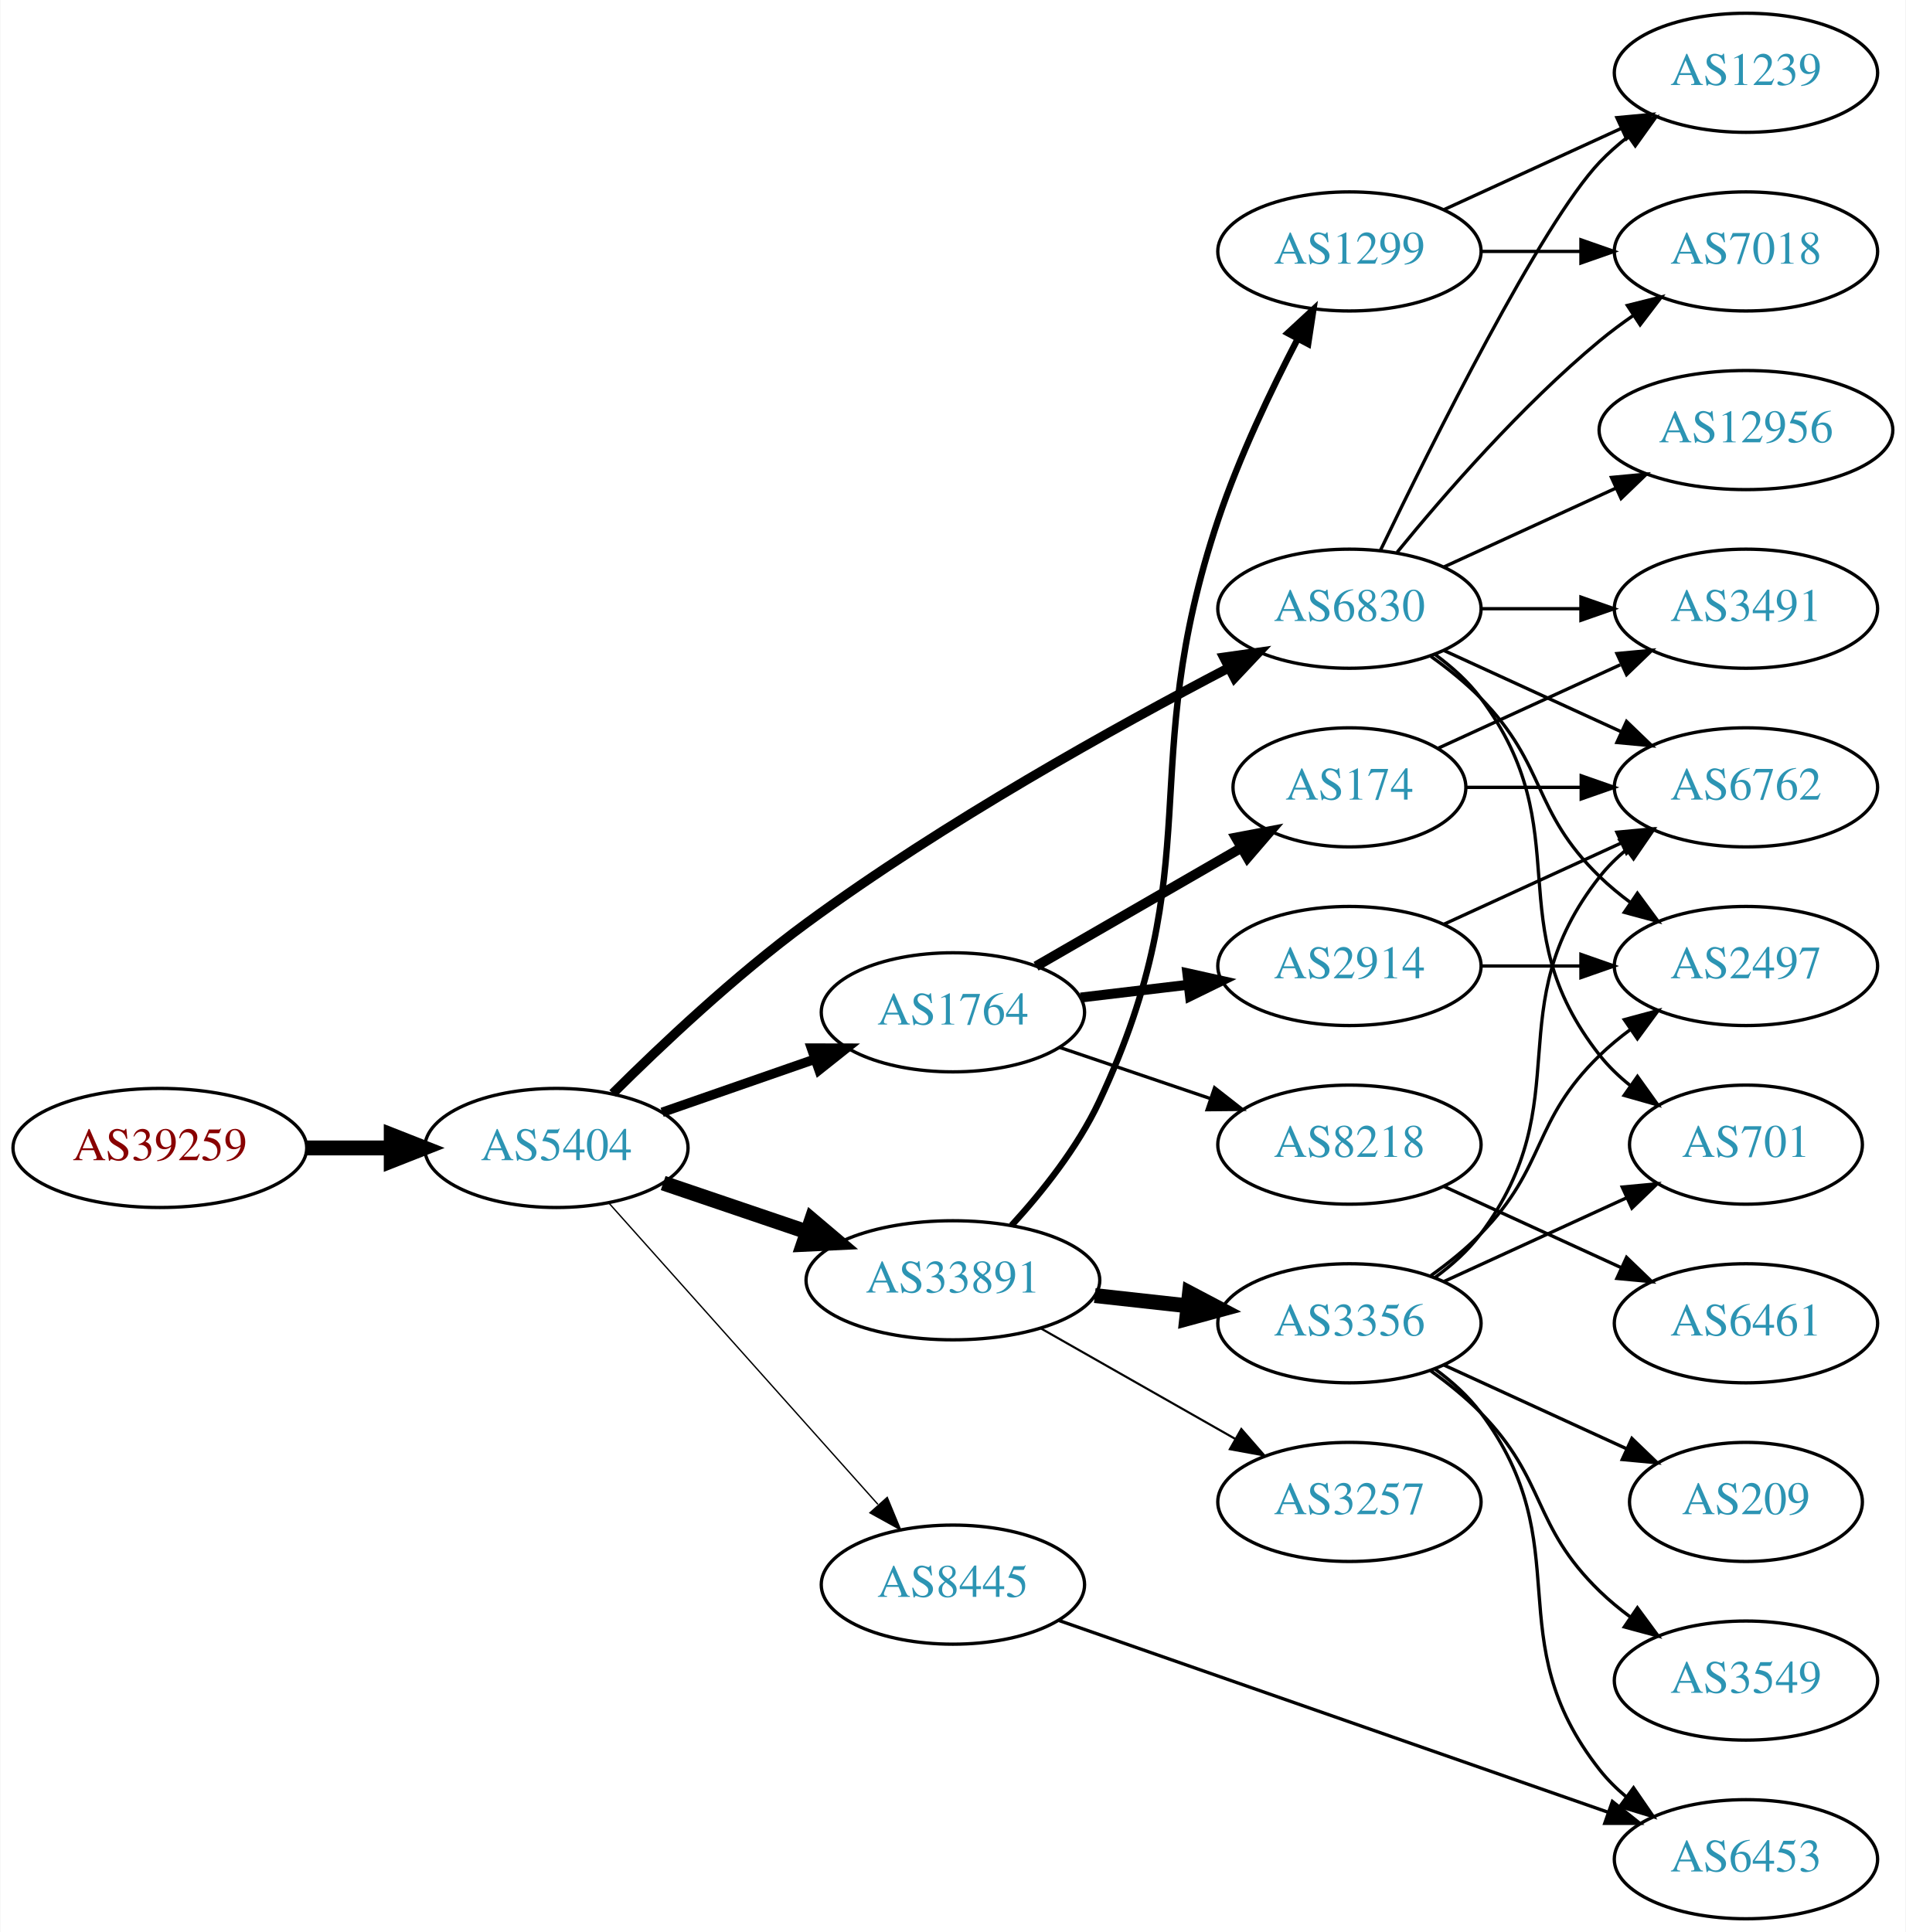
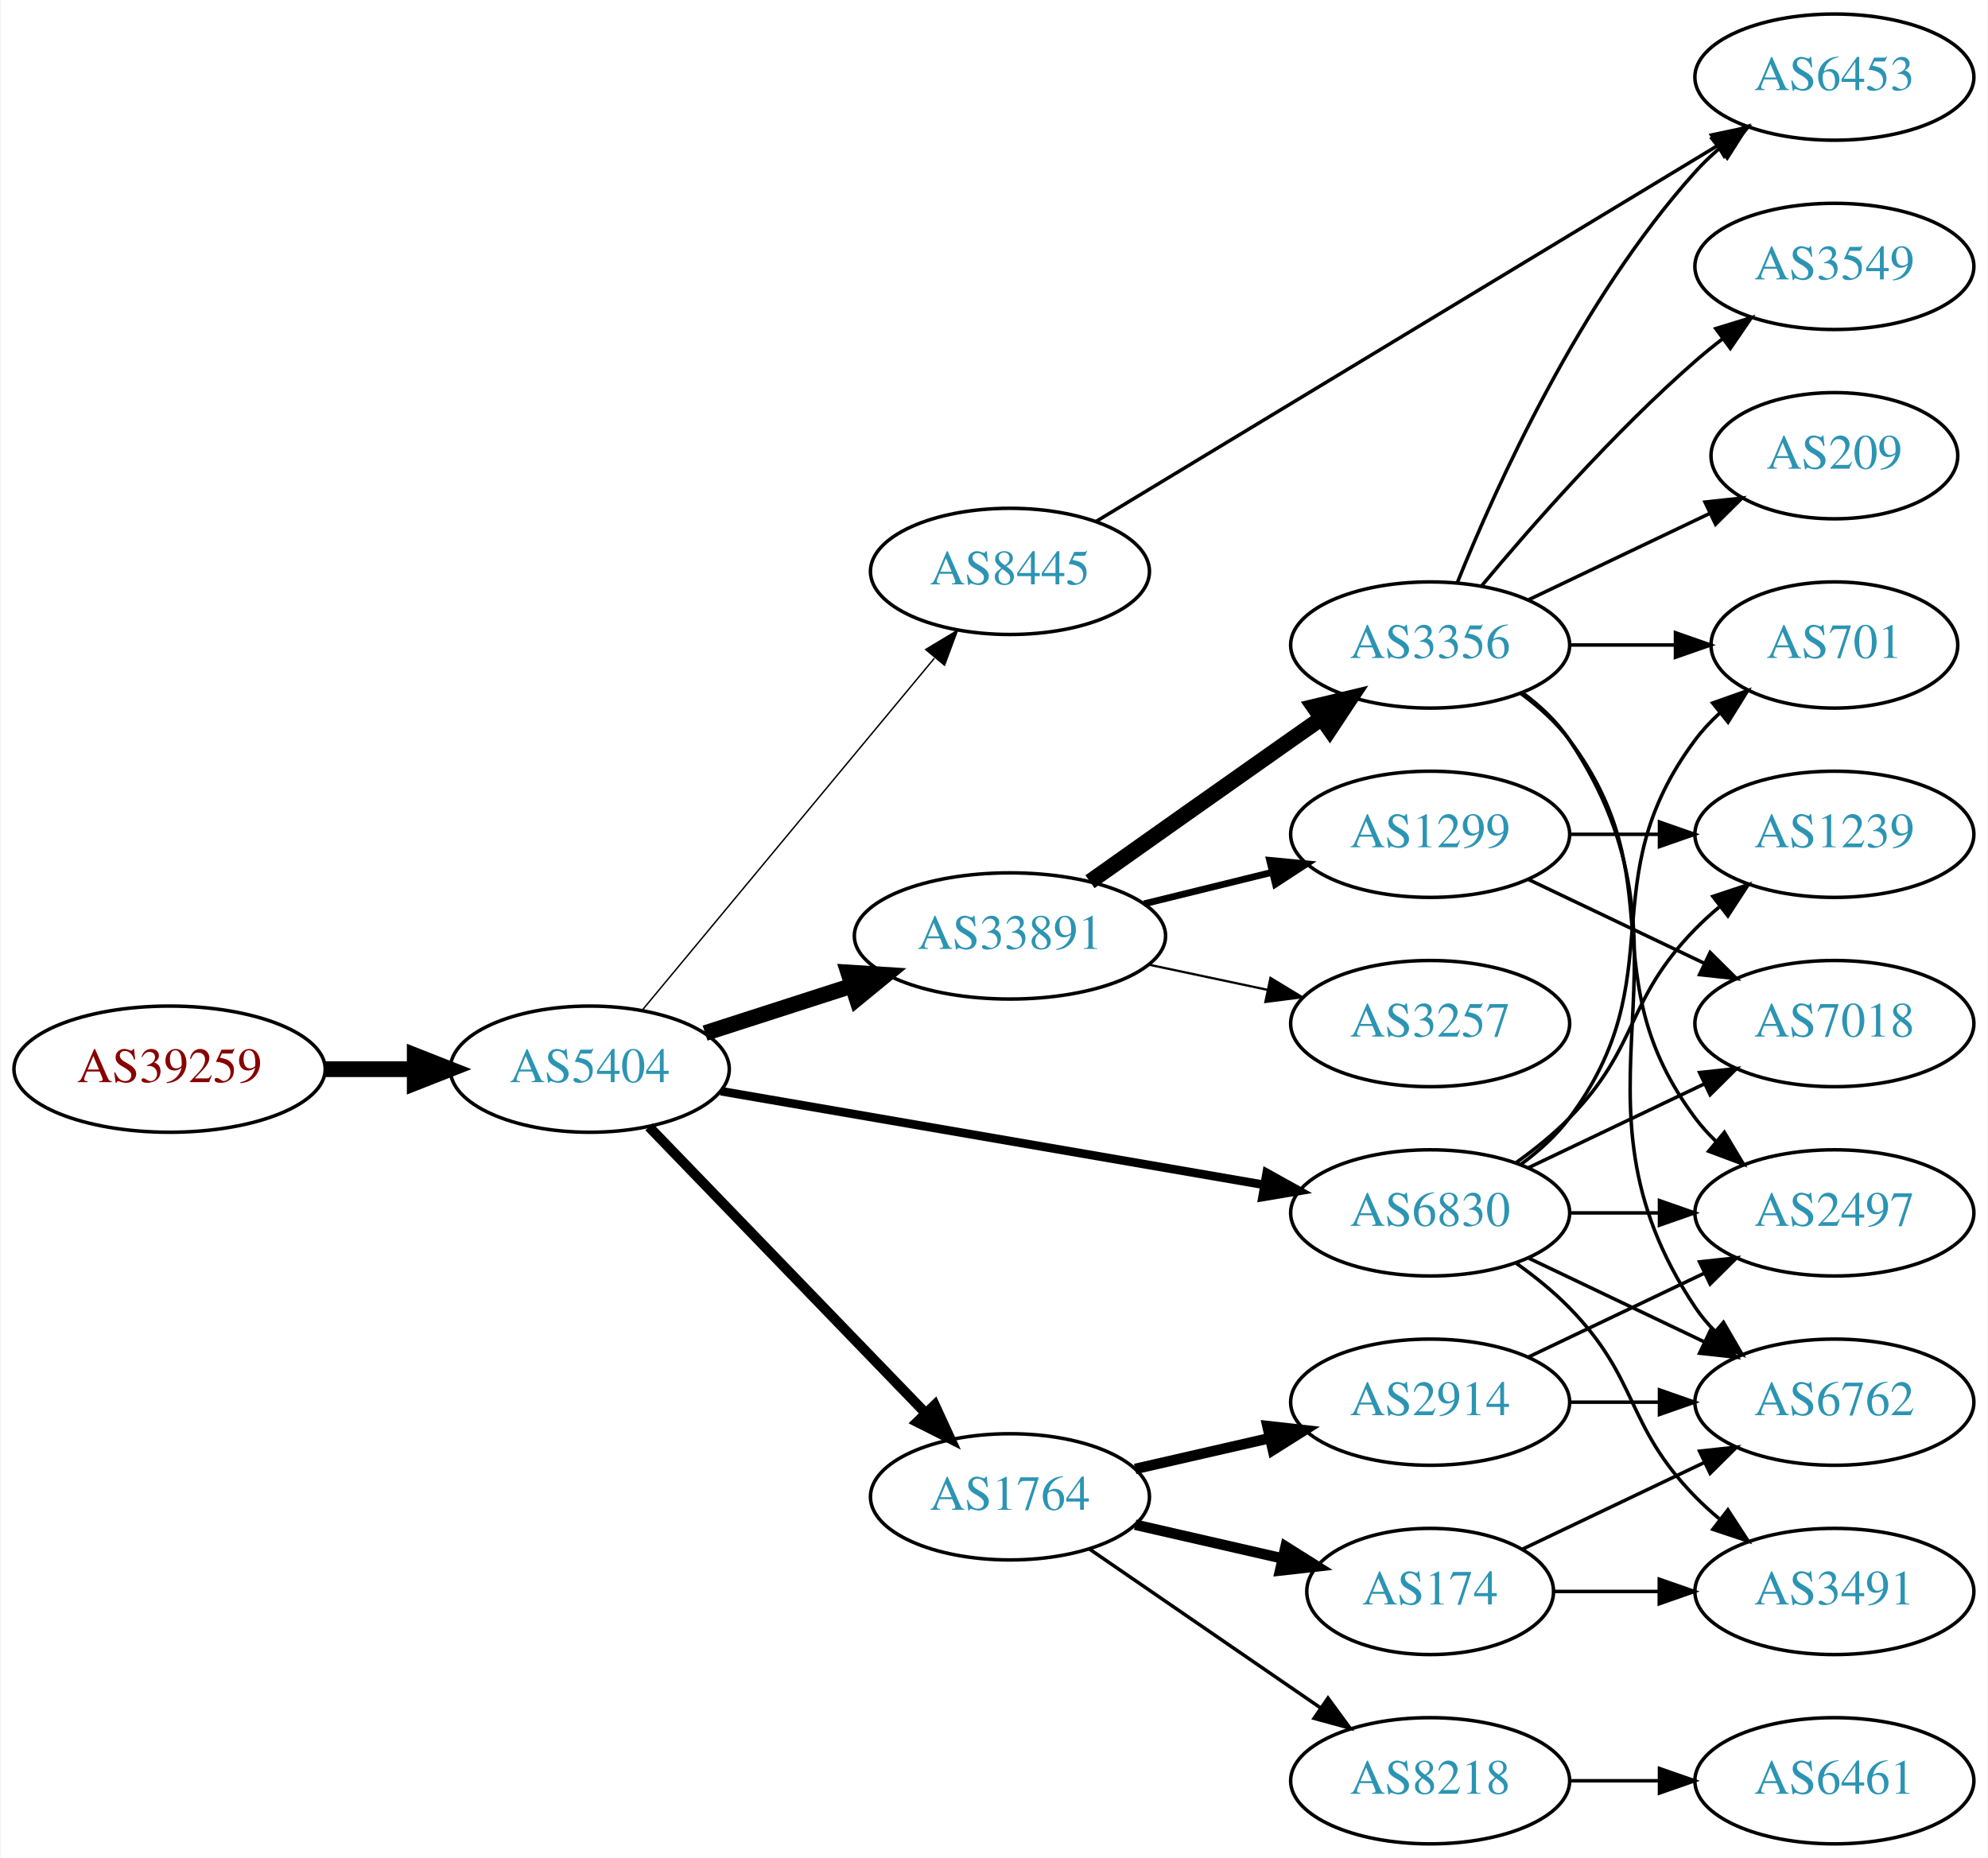
- <svg xmlns="http://www.w3.org/2000/svg" xmlns:xlink="http://www.w3.org/1999/xlink" width="576pt" height="584pt" viewBox="0.00 0.00 575.76 584.00">
-   <g id="graph0" class="graph" transform="scale(1 1) rotate(0) translate(4 580)">
-     <polygon fill="white" stroke="none" points="-4,4 -4,-580 571.762,-580 571.762,4 -4,4" />
+ <svg xmlns="http://www.w3.org/2000/svg" xmlns:xlink="http://www.w3.org/1999/xlink" width="567pt" height="530pt" viewBox="0.00 0.00 566.66 530.00">
+   <g id="graph0" class="graph" transform="scale(1 1) rotate(0) translate(4 526)">
+     <polygon fill="white" stroke="none" points="-4,4 -4,-526 562.663,-526 562.663,4 -4,4" />
    <g id="node1" class="node">
      <g id="a_node1">
        <a xlink:href="/asn/39259" xlink:title="AS39259 ~ Reisenbauer Holding OUE [AT]">
-           <ellipse fill="#ffffff" stroke="black" cx="44.196" cy="-233" rx="44.393" ry="18" />
-           <text text-anchor="middle" x="44.196" y="-229.3" font-family="Times,serif" font-size="14.00" fill="#880000">AS39259</text>
+           <ellipse fill="#ffffff" stroke="black" cx="44.196" cy="-221" rx="44.393" ry="18" />
+           <text text-anchor="middle" x="44.196" y="-217.3" font-family="Times,serif" font-size="14.00" fill="#880000">AS39259</text>
        </a>
      </g>
    </g>
    <g id="node2" class="node">
      <g id="a_node2">
        <a xlink:href="/asn/5404" xlink:title="AS5404 ~ ASN conova communications GmbH [AT]">
-           <ellipse fill="#ffffff" stroke="black" cx="164.039" cy="-233" rx="39.794" ry="18" />
-           <text text-anchor="middle" x="164.039" y="-229.3" font-family="Times,serif" font-size="14.00" fill="#2c94b3">AS5404</text>
+           <ellipse fill="#ffffff" stroke="black" cx="164.039" cy="-221" rx="39.794" ry="18" />
+           <text text-anchor="middle" x="164.039" y="-217.3" font-family="Times,serif" font-size="14.00" fill="#2c94b3">AS5404</text>
        </a>
      </g>
    </g>
    <g id="edge1" class="edge">
-       <path fill="none" stroke="black" stroke-width="4.5" d="M88.407,-233C96.72,-233 105.482,-233 113.965,-233" />
-       <polygon fill="black" stroke="black" stroke-width="4.5" points="114.123,-236.938 124.123,-233 114.123,-229.063 114.123,-236.938" />
+       <path fill="none" stroke="black" stroke-width="4.5" d="M88.407,-221C96.72,-221 105.482,-221 113.965,-221" />
+       <polygon fill="black" stroke="black" stroke-width="4.5" points="114.123,-224.938 124.123,-221 114.123,-217.063 114.123,-224.938" />
    </g>
    <g id="node3" class="node">
      <g id="a_node3">
-         <a xlink:href="/asn/6830" xlink:title="AS6830 ~ LGI-UPC [AT]">
-           <ellipse fill="#ffffff" stroke="black" cx="403.724" cy="-396" rx="39.794" ry="18" />
-           <text text-anchor="middle" x="403.724" y="-392.3" font-family="Times,serif" font-size="14.00" fill="#2c94b3">AS6830</text>
+         <a xlink:href="/asn/33891" xlink:title="AS33891 ~ CORE-BACKBONE GMBH GLOBAL NETWORK [DE]">
+           <ellipse fill="#ffffff" stroke="black" cx="283.881" cy="-259" rx="44.393" ry="18" />
+           <text text-anchor="middle" x="283.881" y="-255.3" font-family="Times,serif" font-size="14.00" fill="#2c94b3">AS33891</text>
        </a>
      </g>
    </g>
    <g id="edge2" class="edge">
-       <path fill="none" stroke="black" stroke-width="2.864" d="M181.066,-249.458C195.623,-263.939 218.063,-285.129 239.685,-301 281.205,-331.477 333.219,-360.351 367.178,-378.095" />
-       <polygon fill="black" stroke="black" stroke-width="2.864" points="365.765,-381.305 376.254,-382.797 368.985,-375.089 365.765,-381.305" />
+       <path fill="none" stroke="black" stroke-width="4.5" d="M196.929,-231.283C209.763,-235.422 224.783,-240.265 238.645,-244.735" />
+       <polygon fill="black" stroke="black" stroke-width="4.5" points="237.76,-248.587 248.486,-247.909 240.177,-241.092 237.76,-248.587" />
    </g>
    <g id="node4" class="node">
      <g id="a_node4">
        <a xlink:href="/asn/1764" xlink:title="AS1764 ~ NEXTLAYER-AS [AT]">
-           <ellipse fill="#ffffff" stroke="black" cx="283.881" cy="-274" rx="39.794" ry="18" />
-           <text text-anchor="middle" x="283.881" y="-270.3" font-family="Times,serif" font-size="14.00" fill="#2c94b3">AS1764</text>
+           <ellipse fill="#ffffff" stroke="black" cx="283.881" cy="-99" rx="39.794" ry="18" />
+           <text text-anchor="middle" x="283.881" y="-95.3" font-family="Times,serif" font-size="14.00" fill="#2c94b3">AS1764</text>
        </a>
      </g>
    </g>
    <g id="edge3" class="edge">
-       <path fill="none" stroke="black" stroke-width="2.864" d="M196,-243.772C210.097,-248.677 226.973,-254.548 242.087,-259.807" />
-       <polygon fill="black" stroke="black" stroke-width="2.864" points="241.122,-263.177 251.717,-263.157 243.423,-256.566 241.122,-263.177" />
+       <path fill="none" stroke="black" stroke-width="2.864" d="M180.931,-204.547C201.226,-183.536 236.496,-147.022 259.765,-122.932" />
+       <polygon fill="black" stroke="black" stroke-width="2.864" points="262.434,-125.207 266.864,-115.582 257.399,-120.343 262.434,-125.207" />
    </g>
    <g id="node5" class="node">
      <g id="a_node5">
-         <a xlink:href="/asn/33891" xlink:title="AS33891 ~ CORE-BACKBONE GMBH GLOBAL NETWORK [DE]">
-           <ellipse fill="#ffffff" stroke="black" cx="283.881" cy="-193" rx="44.393" ry="18" />
-           <text text-anchor="middle" x="283.881" y="-189.3" font-family="Times,serif" font-size="14.00" fill="#2c94b3">AS33891</text>
+         <a xlink:href="/asn/6830" xlink:title="AS6830 ~ LGI-UPC [AT]">
+           <ellipse fill="#ffffff" stroke="black" cx="403.724" cy="-180" rx="39.794" ry="18" />
+           <text text-anchor="middle" x="403.724" y="-176.3" font-family="Times,serif" font-size="14.00" fill="#2c94b3">AS6830</text>
        </a>
      </g>
    </g>
    <g id="edge4" class="edge">
-       <path fill="none" stroke="black" stroke-width="4.5" d="M196.309,-222.386C209.605,-217.872 225.331,-212.535 239.707,-207.655" />
-       <polygon fill="black" stroke="black" stroke-width="4.5" points="241.194,-211.308 249.398,-204.365 238.663,-203.851 241.194,-211.308" />
+       <path fill="none" stroke="black" stroke-width="2.455" d="M201.397,-214.728C242.986,-207.554 311.171,-195.793 356.499,-187.974" />
+       <polygon fill="black" stroke="black" stroke-width="2.455" points="357.11,-191.42 366.37,-186.271 355.92,-184.522 357.11,-191.42" />
    </g>
    <g id="node6" class="node">
      <g id="a_node6">
        <a xlink:href="/asn/8445" xlink:title="AS8445 ~ SALZBURG-AG-AS [AT]">
-           <ellipse fill="#ffffff" stroke="black" cx="283.881" cy="-101" rx="39.794" ry="18" />
-           <text text-anchor="middle" x="283.881" y="-97.3" font-family="Times,serif" font-size="14.00" fill="#2c94b3">AS8445</text>
+           <ellipse fill="#ffffff" stroke="black" cx="283.881" cy="-363" rx="39.794" ry="18" />
+           <text text-anchor="middle" x="283.881" y="-359.3" font-family="Times,serif" font-size="14.00" fill="#2c94b3">AS8445</text>
        </a>
      </g>
    </g>
    <g id="edge5" class="edge">
-       <path fill="none" stroke="black" stroke-width="0.409" d="M179.963,-216.282C200.506,-193.272 237.625,-151.693 261.222,-125.261" />
-       <polygon fill="black" stroke="black" stroke-width="0.409" points="264.029,-127.373 268.078,-117.582 258.807,-122.711 264.029,-127.373" />
+       <path fill="none" stroke="black" stroke-width="0.409" d="M179.019,-237.847C199.662,-262.721 238.422,-309.426 262.311,-338.212" />
+       <polygon fill="black" stroke="black" stroke-width="0.409" points="259.839,-340.715 268.919,-346.175 265.226,-336.245 259.839,-340.715" />
    </g>
    <g id="node7" class="node">
      <g id="a_node7">
-         <a xlink:href="/asn/2497" xlink:title="AS2497 ~ Internet Initiative Japan Inc. [JP]">
-           <ellipse fill="#ffffff" stroke="black" cx="523.566" cy="-288" rx="39.794" ry="18" />
-           <text text-anchor="middle" x="523.566" y="-284.3" font-family="Times,serif" font-size="14.00" fill="#2c94b3">AS2497</text>
+         <a xlink:href="/asn/1299" xlink:title="AS1299 ~ Telia Carrier [EU]">
+           <ellipse fill="#ffffff" stroke="black" cx="403.724" cy="-288" rx="39.794" ry="18" />
+           <text text-anchor="middle" x="403.724" y="-284.3" font-family="Times,serif" font-size="14.00" fill="#2c94b3">AS1299</text>
        </a>
      </g>
    </g>
    <g id="edge6" class="edge">
-       <path fill="none" stroke="black" d="M428.318,-381.611C433.574,-377.852 438.906,-373.563 443.37,-369 463.543,-348.383 458.677,-335.094 479.37,-315 482.215,-312.237 485.389,-309.614 488.689,-307.166" />
-       <polygon fill="black" stroke="black" points="490.755,-309.994 497.037,-301.462 486.806,-304.214 490.755,-309.994" />
+       <path fill="none" stroke="black" stroke-width="1.929" d="M322.167,-268.176C333.757,-271.028 346.643,-274.199 358.65,-277.154" />
+       <polygon fill="black" stroke="black" stroke-width="1.929" points="357.934,-280.582 368.481,-279.573 359.607,-273.785 357.934,-280.582" />
    </g>
    <g id="node8" class="node">
      <g id="a_node8">
-         <a xlink:href="/asn/1239" xlink:title="AS1239 ~ Sprint [US]">
-           <ellipse fill="#ffffff" stroke="black" cx="523.566" cy="-558" rx="39.794" ry="18" />
-           <text text-anchor="middle" x="523.566" y="-554.3" font-family="Times,serif" font-size="14.00" fill="#2c94b3">AS1239</text>
+         <a xlink:href="/asn/3356" xlink:title="AS3356 ~ Level 3 Parent, LLC [US]">
+           <ellipse fill="#ffffff" stroke="black" cx="403.724" cy="-342" rx="39.794" ry="18" />
+           <text text-anchor="middle" x="403.724" y="-338.3" font-family="Times,serif" font-size="14.00" fill="#2c94b3">AS3356</text>
        </a>
      </g>
    </g>
    <g id="edge7" class="edge">
-       <path fill="none" stroke="black" d="M413.071,-413.595C428.538,-445.732 461.683,-512.34 479.37,-531 481.956,-533.728 484.874,-536.294 487.942,-538.677" />
-       <polygon fill="black" stroke="black" points="486.096,-541.658 496.29,-544.543 490.12,-535.93 486.096,-541.658" />
+       <path fill="none" stroke="black" stroke-width="4.5" d="M306.708,-274.483C322.6,-285.745 344.652,-301.347 364.077,-315 366.908,-316.99 369.859,-319.059 372.811,-321.127" />
+       <polygon fill="black" stroke="black" stroke-width="4.5" points="370.591,-324.379 381.042,-326.885 375.105,-317.926 370.591,-324.379" />
    </g>
    <g id="node9" class="node">
      <g id="a_node9">
-         <a xlink:href="/asn/6762" xlink:title="AS6762 ~ TELECOM ITALIA SPARKLE S.p.A. [IT]">
-           <ellipse fill="#ffffff" stroke="black" cx="523.566" cy="-342" rx="39.794" ry="18" />
-           <text text-anchor="middle" x="523.566" y="-338.3" font-family="Times,serif" font-size="14.00" fill="#2c94b3">AS6762</text>
+         <a xlink:href="/asn/3257" xlink:title="AS3257 ~ GTT [DE]">
+           <ellipse fill="#ffffff" stroke="black" cx="403.724" cy="-234" rx="39.794" ry="18" />
+           <text text-anchor="middle" x="403.724" y="-230.3" font-family="Times,serif" font-size="14.00" fill="#2c94b3">AS3257</text>
        </a>
      </g>
    </g>
    <g id="edge8" class="edge">
-       <path fill="none" stroke="black" d="M432.353,-383.339C448.31,-376.027 468.58,-366.739 485.863,-358.819" />
-       <polygon fill="black" stroke="black" points="487.478,-361.929 495.111,-354.581 484.562,-355.565 487.478,-361.929" />
+       <path fill="none" stroke="black" stroke-width="0.643" d="M323.467,-250.814C334.26,-248.524 346.09,-246.015 357.241,-243.649" />
+       <polygon fill="black" stroke="black" stroke-width="0.643" points="358.186,-247.026 367.242,-241.527 356.734,-240.179 358.186,-247.026" />
    </g>
    <g id="node10" class="node">
      <g id="a_node10">
-         <a xlink:href="/asn/7018" xlink:title="AS7018 ~ AT&amp;T Services, Inc. [US]">
-           <ellipse fill="#ffffff" stroke="black" cx="523.566" cy="-504" rx="39.794" ry="18" />
-           <text text-anchor="middle" x="523.566" y="-500.3" font-family="Times,serif" font-size="14.00" fill="#2c94b3">AS7018</text>
+         <a xlink:href="/asn/2914" xlink:title="AS2914 ~ NTT America, Inc. [US]">
+           <ellipse fill="#ffffff" stroke="black" cx="403.724" cy="-126" rx="39.794" ry="18" />
+           <text text-anchor="middle" x="403.724" y="-122.3" font-family="Times,serif" font-size="14.00" fill="#2c94b3">AS2914</text>
        </a>
      </g>
    </g>
    <g id="edge9" class="edge">
-       <path fill="none" stroke="black" d="M418.143,-413.065C432.257,-430.375 455.672,-457.345 479.37,-477 482.587,-479.668 486.087,-482.27 489.658,-484.741" />
-       <polygon fill="black" stroke="black" points="487.735,-487.666 498.014,-490.236 491.581,-481.817 487.735,-487.666" />
+       <path fill="none" stroke="black" stroke-width="3" d="M319.6,-106.955C331.6,-109.704 345.221,-112.825 357.914,-115.733" />
+       <polygon fill="black" stroke="black" stroke-width="3" points="357.316,-119.187 367.845,-118.009 358.88,-112.364 357.316,-119.187" />
    </g>
    <g id="node11" class="node">
      <g id="a_node11">
-         <a xlink:href="/asn/701" xlink:title="AS701 ~ UUNET [US]">
-           <ellipse fill="#ffffff" stroke="black" cx="523.566" cy="-234" rx="35.194" ry="18" />
-           <text text-anchor="middle" x="523.566" y="-230.3" font-family="Times,serif" font-size="14.00" fill="#2c94b3">AS701</text>
+         <a xlink:href="/asn/174" xlink:title="AS174 ~ Cogent Communications [US]">
+           <ellipse fill="#ffffff" stroke="black" cx="403.724" cy="-72" rx="35.194" ry="18" />
+           <text text-anchor="middle" x="403.724" y="-68.3" font-family="Times,serif" font-size="14.00" fill="#2c94b3">AS174</text>
        </a>
      </g>
    </g>
    <g id="edge10" class="edge">
-       <path fill="none" stroke="black" d="M429.655,-382.118C434.731,-378.389 439.649,-373.984 443.37,-369 473.642,-328.458 448.072,-300.754 479.37,-261 482.017,-257.639 485.205,-254.583 488.637,-251.839" />
-       <polygon fill="black" stroke="black" points="490.775,-254.614 496.944,-246 486.75,-248.887 490.775,-254.614" />
+       <path fill="none" stroke="black" stroke-width="3" d="M319.6,-91.045C332.693,-88.045 347.715,-84.603 361.356,-81.478" />
+       <polygon fill="black" stroke="black" stroke-width="3" points="362.497,-84.807 371.463,-79.162 360.934,-77.984 362.497,-84.807" />
    </g>
    <g id="node12" class="node">
      <g id="a_node12">
-         <a xlink:href="/asn/3491" xlink:title="AS3491 ~ PCCW Global, Inc. [US]">
-           <ellipse fill="#ffffff" stroke="black" cx="523.566" cy="-396" rx="39.794" ry="18" />
-           <text text-anchor="middle" x="523.566" y="-392.3" font-family="Times,serif" font-size="14.00" fill="#2c94b3">AS3491</text>
+         <a xlink:href="/asn/8218" xlink:title="AS8218 ~ legacy Neotelecoms [FR]">
+           <ellipse fill="#ffffff" stroke="black" cx="403.724" cy="-18" rx="39.794" ry="18" />
+           <text text-anchor="middle" x="403.724" y="-14.3" font-family="Times,serif" font-size="14.00" fill="#2c94b3">AS8218</text>
        </a>
      </g>
    </g>
    <g id="edge11" class="edge">
-       <path fill="none" stroke="black" d="M443.636,-396C453.19,-396 463.539,-396 473.502,-396" />
-       <polygon fill="black" stroke="black" points="473.695,-399.5 483.695,-396 473.694,-392.5 473.695,-399.5" />
+       <path fill="none" stroke="black" d="M306.495,-84.143C324.984,-71.435 351.798,-53.005 372.427,-38.825" />
+       <polygon fill="black" stroke="black" points="374.589,-41.586 380.848,-33.037 370.624,-35.817 374.589,-41.586" />
    </g>
    <g id="node13" class="node">
      <g id="a_node13">
-         <a xlink:href="/asn/12956" xlink:title="AS12956 ~ TELXIUS [ES]">
-           <ellipse fill="#ffffff" stroke="black" cx="523.566" cy="-450" rx="44.393" ry="18" />
-           <text text-anchor="middle" x="523.566" y="-446.3" font-family="Times,serif" font-size="14.00" fill="#2c94b3">AS12956</text>
+         <a xlink:href="/asn/3491" xlink:title="AS3491 ~ PCCW Global, Inc. [US]">
+           <ellipse fill="#ffffff" stroke="black" cx="519.017" cy="-72" rx="39.794" ry="18" />
+           <text text-anchor="middle" x="519.017" y="-68.3" font-family="Times,serif" font-size="14.00" fill="#2c94b3">AS3491</text>
        </a>
      </g>
    </g>
    <g id="edge12" class="edge">
-       <path fill="none" stroke="black" d="M432.353,-408.661C447.85,-415.762 467.417,-424.728 484.364,-432.494" />
-       <polygon fill="black" stroke="black" points="482.917,-435.681 493.466,-436.665 485.833,-429.317 482.917,-435.681" />
+       <path fill="none" stroke="black" d="M428.318,-165.611C433.574,-161.852 438.906,-157.563 443.37,-153 463.543,-132.383 459.198,-119.617 479.37,-99 481.463,-96.861 483.746,-94.782 486.123,-92.79" />
+       <polygon fill="black" stroke="black" points="488.641,-95.268 494.423,-86.389 484.367,-89.725 488.641,-95.268" />
    </g>
    <g id="node14" class="node">
      <g id="a_node14">
-         <a xlink:href="/asn/8218" xlink:title="AS8218 ~ legacy Neotelecoms [FR]">
-           <ellipse fill="#ffffff" stroke="black" cx="403.724" cy="-234" rx="39.794" ry="18" />
-           <text text-anchor="middle" x="403.724" y="-230.3" font-family="Times,serif" font-size="14.00" fill="#2c94b3">AS8218</text>
+         <a xlink:href="/asn/7018" xlink:title="AS7018 ~ AT&amp;T Services, Inc. [US]">
+           <ellipse fill="#ffffff" stroke="black" cx="519.017" cy="-234" rx="39.794" ry="18" />
+           <text text-anchor="middle" x="519.017" y="-230.3" font-family="Times,serif" font-size="14.00" fill="#2c94b3">AS7018</text>
        </a>
      </g>
    </g>
    <g id="edge13" class="edge">
-       <path fill="none" stroke="black" d="M316.151,-263.386C330.135,-258.639 346.806,-252.981 361.768,-247.902" />
-       <polygon fill="black" stroke="black" points="362.963,-251.192 371.307,-244.664 360.713,-244.564 362.963,-251.192" />
+       <path fill="none" stroke="black" d="M431.86,-192.934C446.854,-200.081 465.675,-209.052 481.898,-216.785" />
+       <polygon fill="black" stroke="black" points="480.569,-220.028 491.102,-221.171 483.581,-213.709 480.569,-220.028" />
    </g>
    <g id="node15" class="node">
      <g id="a_node15">
-         <a xlink:href="/asn/2914" xlink:title="AS2914 ~ NTT America, Inc. [US]">
-           <ellipse fill="#ffffff" stroke="black" cx="403.724" cy="-288" rx="39.794" ry="18" />
-           <text text-anchor="middle" x="403.724" y="-284.3" font-family="Times,serif" font-size="14.00" fill="#2c94b3">AS2914</text>
+         <a xlink:href="/asn/2497" xlink:title="AS2497 ~ Internet Initiative Japan Inc. [JP]">
+           <ellipse fill="#ffffff" stroke="black" cx="519.017" cy="-180" rx="39.794" ry="18" />
+           <text text-anchor="middle" x="519.017" y="-176.3" font-family="Times,serif" font-size="14.00" fill="#2c94b3">AS2497</text>
        </a>
      </g>
    </g>
    <g id="edge14" class="edge">
-       <path fill="none" stroke="black" stroke-width="3" d="M322.491,-278.468C332.802,-279.693 344.12,-281.038 354.92,-282.321" />
-       <polygon fill="black" stroke="black" stroke-width="3" points="354.724,-285.822 365.067,-283.526 355.55,-278.871 354.724,-285.822" />
+       <path fill="none" stroke="black" d="M443.396,-180C451.599,-180 460.363,-180 468.895,-180" />
+       <polygon fill="black" stroke="black" points="469.134,-183.5 479.134,-180 469.134,-176.5 469.134,-183.5" />
    </g>
    <g id="node16" class="node">
      <g id="a_node16">
-         <a xlink:href="/asn/174" xlink:title="AS174 ~ Cogent Communications [US]">
-           <ellipse fill="#ffffff" stroke="black" cx="403.724" cy="-342" rx="35.194" ry="18" />
-           <text text-anchor="middle" x="403.724" y="-338.3" font-family="Times,serif" font-size="14.00" fill="#2c94b3">AS174</text>
+         <a xlink:href="/asn/701" xlink:title="AS701 ~ UUNET [US]">
+           <ellipse fill="#ffffff" stroke="black" cx="519.017" cy="-342" rx="35.194" ry="18" />
+           <text text-anchor="middle" x="519.017" y="-338.3" font-family="Times,serif" font-size="14.00" fill="#2c94b3">AS701</text>
        </a>
      </g>
    </g>
    <g id="edge15" class="edge">
-       <path fill="none" stroke="black" stroke-width="3" d="M309.013,-287.925C326.917,-298.256 351.498,-312.441 370.993,-323.69" />
-       <polygon fill="black" stroke="black" stroke-width="3" points="369.415,-326.82 379.826,-328.787 372.914,-320.757 369.415,-326.82" />
+       <path fill="none" stroke="black" d="M429.655,-193.882C434.731,-197.611 439.649,-202.016 443.37,-207 473.642,-247.542 449.099,-274.458 479.37,-315 481.378,-317.689 483.734,-320.209 486.275,-322.546" />
+       <polygon fill="black" stroke="black" points="484.304,-325.452 494.291,-328.989 488.689,-319.996 484.304,-325.452" />
+     </g>
+     <g id="node17" class="node">
+       <g id="a_node17">
+         <a xlink:href="/asn/1239" xlink:title="AS1239 ~ Sprint [US]">
+           <ellipse fill="#ffffff" stroke="black" cx="519.017" cy="-288" rx="39.794" ry="18" />
+           <text text-anchor="middle" x="519.017" y="-284.3" font-family="Times,serif" font-size="14.00" fill="#2c94b3">AS1239</text>
+         </a>
+       </g>
+     </g>
+     <g id="edge16" class="edge">
+       <path fill="none" stroke="black" d="M428.318,-194.389C433.574,-198.148 438.906,-202.437 443.37,-207 463.543,-227.617 459.198,-240.383 479.37,-261 481.463,-263.139 483.746,-265.218 486.123,-267.21" />
+       <polygon fill="black" stroke="black" points="484.367,-270.275 494.423,-273.611 488.641,-264.732 484.367,-270.275" />
    </g>
    <g id="node18" class="node">
      <g id="a_node18">
-         <a xlink:href="/asn/3356" xlink:title="AS3356 ~ Level 3 Parent, LLC [US]">
-           <ellipse fill="#ffffff" stroke="black" cx="403.724" cy="-180" rx="39.794" ry="18" />
-           <text text-anchor="middle" x="403.724" y="-176.3" font-family="Times,serif" font-size="14.00" fill="#2c94b3">AS3356</text>
+         <a xlink:href="/asn/6762" xlink:title="AS6762 ~ TELECOM ITALIA SPARKLE S.p.A. [IT]">
+           <ellipse fill="#ffffff" stroke="black" cx="519.017" cy="-126" rx="39.794" ry="18" />
+           <text text-anchor="middle" x="519.017" y="-122.3" font-family="Times,serif" font-size="14.00" fill="#2c94b3">AS6762</text>
        </a>
      </g>
    </g>
    <g id="edge17" class="edge">
-       <path fill="none" stroke="black" stroke-width="4.5" d="M326.76,-188.38C335.796,-187.383 345.418,-186.322 354.669,-185.301" />
-       <polygon fill="black" stroke="black" stroke-width="4.5" points="355.398,-189.182 364.906,-184.172 354.534,-181.355 355.398,-189.182" />
+       <path fill="none" stroke="black" d="M431.86,-167.066C446.854,-159.919 465.675,-150.948 481.898,-143.215" />
+       <polygon fill="black" stroke="black" points="483.581,-146.291 491.102,-138.829 480.569,-139.972 483.581,-146.291" />
+     </g>
+     <g id="node21" class="node">
+       <g id="a_node21">
+         <a xlink:href="/asn/6453" xlink:title="AS6453 ~ TATA COMMUNICATIONS (AMERICA) INC [US]">
+           <ellipse fill="#ffffff" stroke="black" cx="519.017" cy="-504" rx="39.794" ry="18" />
+           <text text-anchor="middle" x="519.017" y="-500.3" font-family="Times,serif" font-size="14.00" fill="#2c94b3">AS6453</text>
+         </a>
+       </g>
+     </g>
+     <g id="edge27" class="edge">
+       <path fill="none" stroke="black" d="M308.518,-377.296C350.497,-402.684 438.103,-455.668 485.647,-484.423" />
+       <polygon fill="black" stroke="black" points="483.949,-487.486 494.317,-489.666 487.571,-481.496 483.949,-487.486" />
+     </g>
+     <g id="edge18" class="edge">
+       <path fill="none" stroke="black" d="M431.86,-275.066C446.854,-267.919 465.675,-258.948 481.898,-251.215" />
+       <polygon fill="black" stroke="black" points="483.581,-254.291 491.102,-246.829 480.569,-247.972 483.581,-254.291" />
+     </g>
+     <g id="edge19" class="edge">
+       <path fill="none" stroke="black" d="M443.396,-288C451.599,-288 460.363,-288 468.895,-288" />
+       <polygon fill="black" stroke="black" points="469.134,-291.5 479.134,-288 469.134,-284.5 469.134,-291.5" />
+     </g>
+     <g id="edge23" class="edge">
+       <path fill="none" stroke="black" d="M429.655,-328.118C434.731,-324.389 439.649,-319.984 443.37,-315 473.642,-274.458 449.099,-247.542 479.37,-207 481.115,-204.664 483.122,-202.455 485.285,-200.383" />
+       <polygon fill="black" stroke="black" points="487.645,-202.973 493.086,-193.882 483.163,-197.595 487.645,-202.973" />
+     </g>
+     <g id="edge25" class="edge">
+       <path fill="none" stroke="black" d="M443.396,-342C453.101,-342 463.592,-342 473.555,-342" />
+       <polygon fill="black" stroke="black" points="473.691,-345.5 483.691,-342 473.691,-338.5 473.691,-345.5" />
+     </g>
+     <g id="edge24" class="edge">
+       <path fill="none" stroke="black" d="M430.043,-328.393C435.099,-324.649 439.91,-320.169 443.37,-315 484.395,-253.706 438.346,-214.294 479.37,-153 480.992,-150.577 482.911,-148.305 485.013,-146.19" />
+       <polygon fill="black" stroke="black" points="487.38,-148.771 492.698,-139.607 482.826,-143.454 487.38,-148.771" />
    </g>
    <g id="node19" class="node">
      <g id="a_node19">
-         <a xlink:href="/asn/1299" xlink:title="AS1299 ~ Telia Carrier [EU]">
-           <ellipse fill="#ffffff" stroke="black" cx="403.724" cy="-504" rx="39.794" ry="18" />
-           <text text-anchor="middle" x="403.724" y="-500.3" font-family="Times,serif" font-size="14.00" fill="#2c94b3">AS1299</text>
-         </a>
-       </g>
-     </g>
-     <g id="edge18" class="edge">
-       <path fill="none" stroke="black" stroke-width="1.929" d="M301.589,-209.564C310.757,-219.585 321.557,-233.085 328.077,-247 361.957,-319.297 338.699,-347.299 364.077,-423 370.393,-441.84 380.007,-462.011 388.066,-477.511" />
-       <polygon fill="black" stroke="black" stroke-width="1.929" points="385.06,-479.313 392.839,-486.505 391.243,-476.031 385.06,-479.313" />
+         <a xlink:href="/asn/3549" xlink:title="AS3549 ~ Level 3 Parent, LLC [US]">
+           <ellipse fill="#ffffff" stroke="black" cx="519.017" cy="-450" rx="39.794" ry="18" />
+           <text text-anchor="middle" x="519.017" y="-446.3" font-family="Times,serif" font-size="14.00" fill="#2c94b3">AS3549</text>
+         </a>
+       </g>
+     </g>
+     <g id="edge20" class="edge">
+       <path fill="none" stroke="black" d="M418.354,-358.817C432.636,-375.929 456.183,-402.745 479.37,-423 481.836,-425.154 484.475,-427.294 487.172,-429.372" />
+       <polygon fill="black" stroke="black" points="485.197,-432.264 495.326,-435.37 489.345,-426.625 485.197,-432.264" />
    </g>
    <g id="node20" class="node">
      <g id="a_node20">
-         <a xlink:href="/asn/3257" xlink:title="AS3257 ~ GTT [DE]">
-           <ellipse fill="#ffffff" stroke="black" cx="403.724" cy="-126" rx="39.794" ry="18" />
-           <text text-anchor="middle" x="403.724" y="-122.3" font-family="Times,serif" font-size="14.00" fill="#2c94b3">AS3257</text>
-         </a>
-       </g>
-     </g>
-     <g id="edge19" class="edge">
-       <path fill="none" stroke="black" stroke-width="0.643" d="M310.451,-178.462C327.671,-168.672 350.556,-155.66 369.227,-145.045" />
-       <polygon fill="black" stroke="black" stroke-width="0.643" points="371.048,-148.036 378.011,-140.05 367.588,-141.95 371.048,-148.036" />
+         <a xlink:href="/asn/209" xlink:title="AS209 ~ CenturyLink Communications, LLC [US]">
+           <ellipse fill="#ffffff" stroke="black" cx="519.017" cy="-396" rx="35.194" ry="18" />
+           <text text-anchor="middle" x="519.017" y="-392.3" font-family="Times,serif" font-size="14.00" fill="#2c94b3">AS209</text>
+         </a>
+       </g>
+     </g>
+     <g id="edge21" class="edge">
+       <path fill="none" stroke="black" d="M431.86,-354.934C447.292,-362.29 466.778,-371.577 483.313,-379.459" />
+       <polygon fill="black" stroke="black" points="482.121,-382.768 492.654,-383.911 485.133,-376.449 482.121,-382.768" />
+     </g>
+     <g id="edge22" class="edge">
+       <path fill="none" stroke="black" d="M411.472,-359.787C422.523,-387.243 446.576,-440.578 479.37,-477 481.373,-479.224 483.591,-481.363 485.924,-483.397" />
+       <polygon fill="black" stroke="black" points="484.122,-486.433 494.143,-489.873 488.454,-480.935 484.122,-486.433" />
+     </g>
+     <g id="edge28" class="edge">
+       <path fill="none" stroke="black" d="M431.86,-138.934C446.854,-146.081 465.675,-155.052 481.898,-162.785" />
+       <polygon fill="black" stroke="black" points="480.569,-166.028 491.102,-167.171 483.581,-159.709 480.569,-166.028" />
+     </g>
+     <g id="edge29" class="edge">
+       <path fill="none" stroke="black" d="M443.396,-126C451.599,-126 460.363,-126 468.895,-126" />
+       <polygon fill="black" stroke="black" points="469.134,-129.5 479.134,-126 469.134,-122.5 469.134,-129.5" />
+     </g>
+     <g id="edge30" class="edge">
+       <path fill="none" stroke="black" d="M439.023,-72C448.4,-72 458.75,-72 468.785,-72" />
+       <polygon fill="black" stroke="black" points="469.074,-75.5 479.074,-72 469.074,-68.5 469.074,-75.5" />
+     </g>
+     <g id="edge31" class="edge">
+       <path fill="none" stroke="black" d="M430.149,-84.119C445.452,-91.412 465.175,-100.814 482.057,-108.86" />
+       <polygon fill="black" stroke="black" points="480.564,-112.026 491.097,-113.169 483.576,-105.707 480.564,-112.026" />
    </g>
    <g id="node22" class="node">
      <g id="a_node22">
-         <a xlink:href="/asn/6453" xlink:title="AS6453 ~ TATA COMMUNICATIONS (AMERICA) INC [US]">
-           <ellipse fill="#ffffff" stroke="black" cx="523.566" cy="-18" rx="39.794" ry="18" />
-           <text text-anchor="middle" x="523.566" y="-14.3" font-family="Times,serif" font-size="14.00" fill="#2c94b3">AS6453</text>
-         </a>
-       </g>
-     </g>
-     <g id="edge32" class="edge">
-       <path fill="none" stroke="black" d="M315.954,-90.149C358.482,-75.299 434.888,-48.617 481.918,-32.194" />
-       <polygon fill="black" stroke="black" points="483.198,-35.455 491.486,-28.854 480.891,-28.846 483.198,-35.455" />
-     </g>
-     <g id="node17" class="node">
-       <g id="a_node17">
        <a xlink:href="/asn/6461" xlink:title="AS6461 ~ Zayo Bandwidth [US]">
-           <ellipse fill="#ffffff" stroke="black" cx="523.566" cy="-180" rx="39.794" ry="18" />
-           <text text-anchor="middle" x="523.566" y="-176.3" font-family="Times,serif" font-size="14.00" fill="#2c94b3">AS6461</text>
-         </a>
-       </g>
-     </g>
-     <g id="edge16" class="edge">
-       <path fill="none" stroke="black" d="M432.353,-221.339C448.31,-214.027 468.58,-204.739 485.863,-196.819" />
-       <polygon fill="black" stroke="black" points="487.478,-199.929 495.111,-192.581 484.562,-193.565 487.478,-199.929" />
-     </g>
-     <g id="edge30" class="edge">
-       <path fill="none" stroke="black" d="M443.636,-288C453.19,-288 463.539,-288 473.502,-288" />
-       <polygon fill="black" stroke="black" points="473.695,-291.5 483.695,-288 473.694,-284.5 473.695,-291.5" />
-     </g>
-     <g id="edge31" class="edge">
-       <path fill="none" stroke="black" d="M432.353,-300.661C448.31,-307.973 468.58,-317.261 485.863,-325.181" />
-       <polygon fill="black" stroke="black" points="484.562,-328.435 495.111,-329.419 487.478,-322.071 484.562,-328.435" />
-     </g>
-     <g id="edge29" class="edge">
-       <path fill="none" stroke="black" d="M439.125,-342C449.949,-342 462.117,-342 473.744,-342" />
-       <polygon fill="black" stroke="black" points="473.775,-345.5 483.775,-342 473.775,-338.5 473.775,-345.5" />
-     </g>
-     <g id="edge28" class="edge">
-       <path fill="none" stroke="black" d="M430.585,-353.851C446.705,-361.238 467.708,-370.862 485.573,-379.048" />
-       <polygon fill="black" stroke="black" points="484.575,-382.441 495.125,-383.425 487.492,-376.077 484.575,-382.441" />
-     </g>
-     <g id="edge24" class="edge">
-       <path fill="none" stroke="black" d="M428.318,-194.389C433.574,-198.148 438.906,-202.437 443.37,-207 463.543,-227.617 458.677,-240.906 479.37,-261 482.215,-263.763 485.389,-266.386 488.689,-268.834" />
-       <polygon fill="black" stroke="black" points="486.806,-271.786 497.037,-274.538 490.755,-266.006 486.806,-271.786" />
-     </g>
-     <g id="edge23" class="edge">
-       <path fill="none" stroke="black" d="M429.655,-193.882C434.731,-197.611 439.649,-202.016 443.37,-207 473.642,-247.542 448.072,-275.246 479.37,-315 481.695,-317.953 484.439,-320.67 487.398,-323.147" />
-       <polygon fill="black" stroke="black" points="485.457,-326.064 495.595,-329.145 489.591,-320.415 485.457,-326.064" />
-     </g>
-     <g id="edge25" class="edge">
-       <path fill="none" stroke="black" d="M432.353,-192.661C448.769,-200.183 469.75,-209.798 487.347,-217.861" />
-       <polygon fill="black" stroke="black" points="486.176,-221.174 496.725,-222.158 489.092,-214.811 486.176,-221.174" />
-     </g>
-     <g id="node21" class="node">
-       <g id="a_node21">
-         <a xlink:href="/asn/209" xlink:title="AS209 ~ CenturyLink Communications, LLC [US]">
-           <ellipse fill="#ffffff" stroke="black" cx="523.566" cy="-126" rx="35.194" ry="18" />
-           <text text-anchor="middle" x="523.566" y="-122.3" font-family="Times,serif" font-size="14.00" fill="#2c94b3">AS209</text>
-         </a>
-       </g>
-     </g>
-     <g id="edge22" class="edge">
-       <path fill="none" stroke="black" d="M432.353,-167.339C448.769,-159.817 469.75,-150.202 487.347,-142.139" />
-       <polygon fill="black" stroke="black" points="489.092,-145.189 496.725,-137.842 486.176,-138.826 489.092,-145.189" />
+           <ellipse fill="#ffffff" stroke="black" cx="519.017" cy="-18" rx="39.794" ry="18" />
+           <text text-anchor="middle" x="519.017" y="-14.3" font-family="Times,serif" font-size="14.00" fill="#2c94b3">AS6461</text>
+         </a>
+       </g>
    </g>
    <g id="edge26" class="edge">
-       <path fill="none" stroke="black" d="M429.655,-166.118C434.731,-162.389 439.649,-157.984 443.37,-153 473.642,-112.458 448.072,-84.754 479.37,-45 481.695,-42.047 484.439,-39.33 487.398,-36.853" />
-       <polygon fill="black" stroke="black" points="489.591,-39.585 495.595,-30.855 485.457,-33.936 489.591,-39.585" />
-     </g>
-     <g id="node23" class="node">
-       <g id="a_node23">
-         <a xlink:href="/asn/3549" xlink:title="AS3549 ~ Level 3 Parent, LLC [US]">
-           <ellipse fill="#ffffff" stroke="black" cx="523.566" cy="-72" rx="39.794" ry="18" />
-           <text text-anchor="middle" x="523.566" y="-68.3" font-family="Times,serif" font-size="14.00" fill="#2c94b3">AS3549</text>
-         </a>
-       </g>
-     </g>
-     <g id="edge27" class="edge">
-       <path fill="none" stroke="black" d="M428.318,-165.611C433.574,-161.852 438.906,-157.563 443.37,-153 463.543,-132.383 458.677,-119.094 479.37,-99 482.215,-96.237 485.389,-93.614 488.689,-91.166" />
-       <polygon fill="black" stroke="black" points="490.755,-93.993 497.037,-85.462 486.806,-88.214 490.755,-93.993" />
-     </g>
-     <g id="edge20" class="edge">
-       <path fill="none" stroke="black" d="M432.353,-516.661C448.31,-523.973 468.58,-533.261 485.863,-541.181" />
-       <polygon fill="black" stroke="black" points="484.562,-544.435 495.111,-545.419 487.478,-538.071 484.562,-544.435" />
-     </g>
-     <g id="edge21" class="edge">
-       <path fill="none" stroke="black" d="M443.636,-504C453.19,-504 463.539,-504 473.502,-504" />
-       <polygon fill="black" stroke="black" points="473.695,-507.5 483.695,-504 473.694,-500.5 473.695,-507.5" />
+       <path fill="none" stroke="black" d="M443.396,-18C451.599,-18 460.363,-18 468.895,-18" />
+       <polygon fill="black" stroke="black" points="469.134,-21.5 479.134,-18 469.134,-14.5 469.134,-21.5" />
    </g>
  </g>
</svg>
